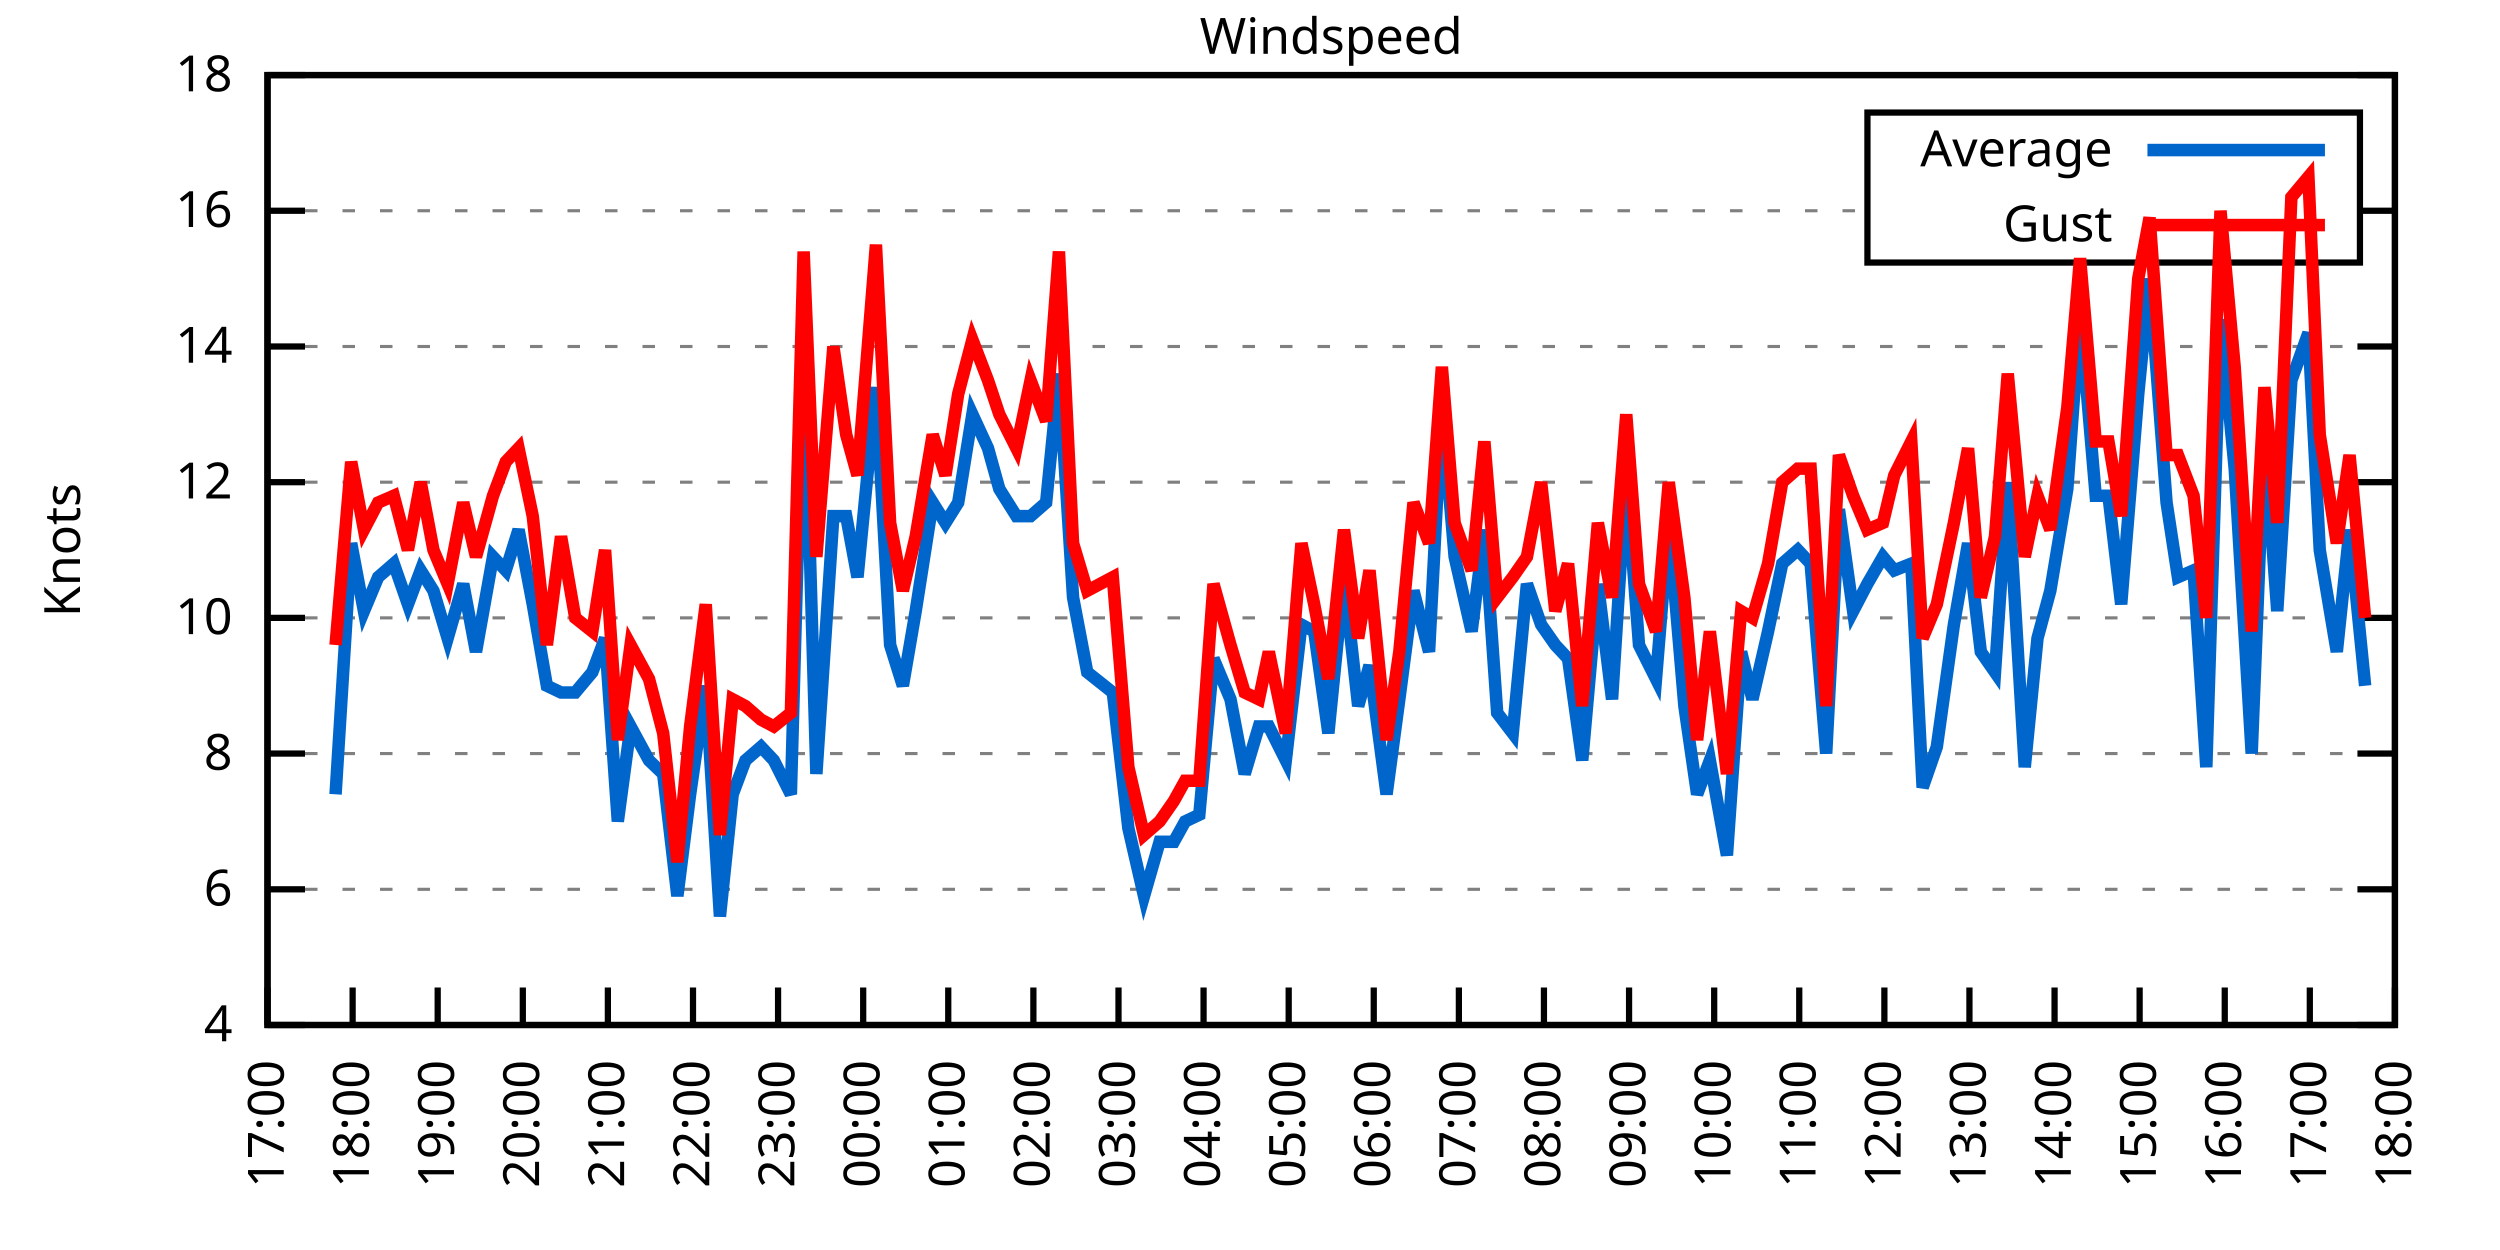
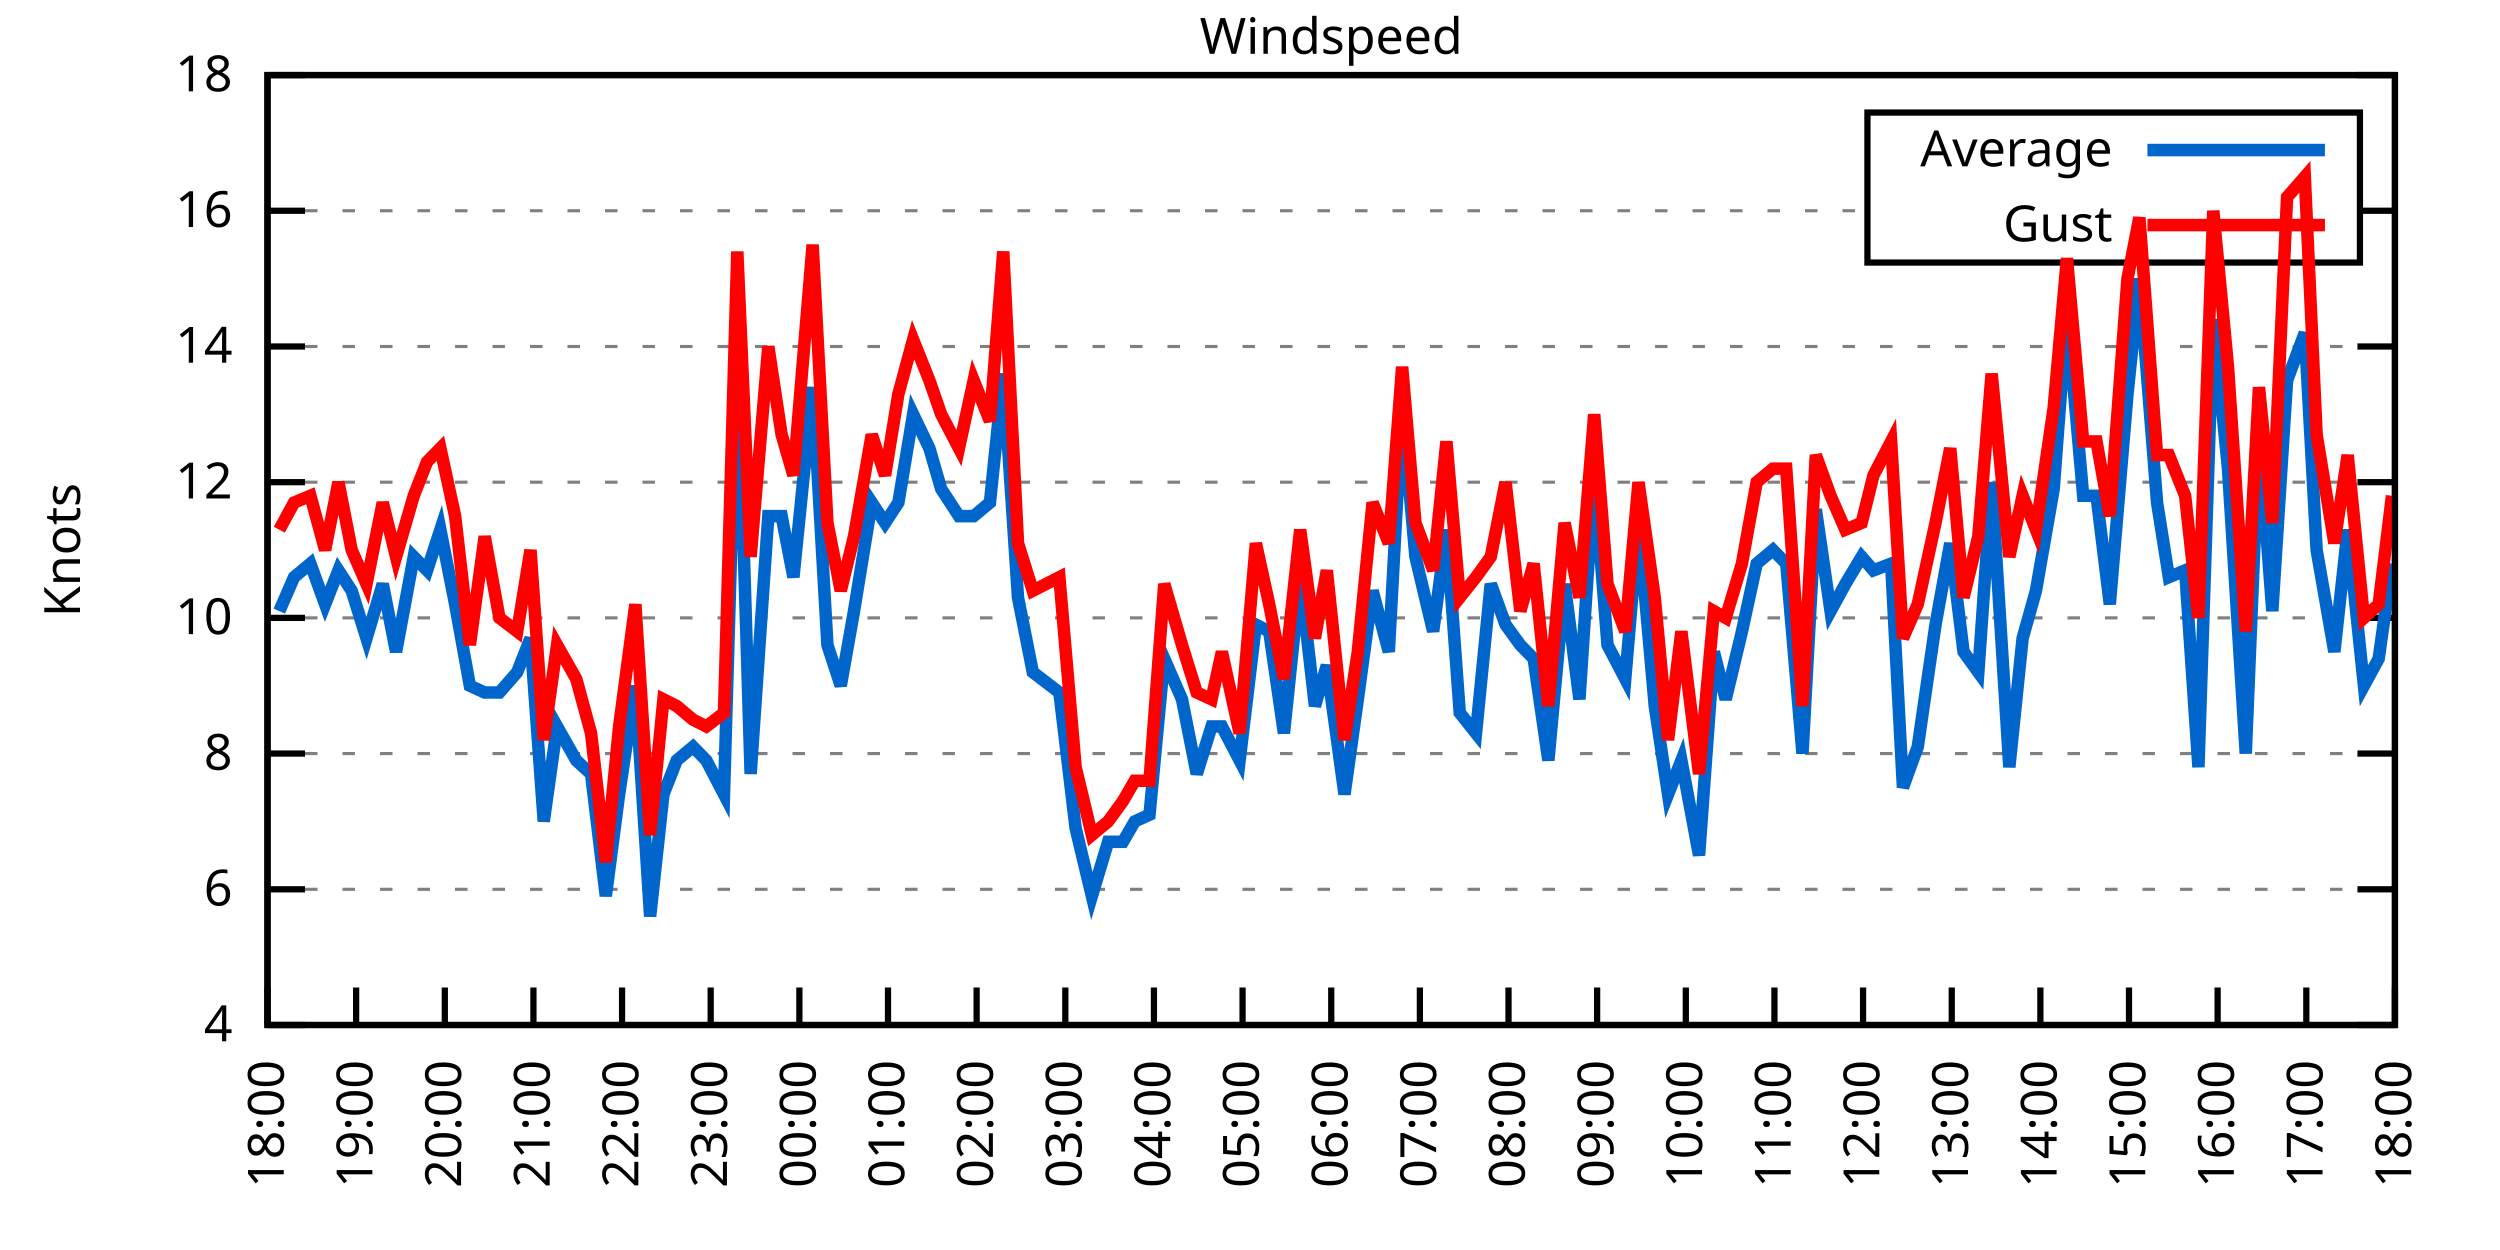
<svg xmlns="http://www.w3.org/2000/svg" xmlns:xlink="http://www.w3.org/1999/xlink" width="400" height="200" viewBox="0 0 400 200">
  <g id="gnuplot_canvas">
    <rect x="0" y="0" width="400" height="200" fill="none" />
    <defs>
      <circle id="gpDot" r="0.5" stroke-width="0.5" stroke="currentColor" />
      <path id="gpPt0" stroke-width="0.333" stroke="currentColor" d="M-1,0 h2 M0,-1 v2" />
      <path id="gpPt1" stroke-width="0.333" stroke="currentColor" d="M-1,-1 L1,1 M1,-1 L-1,1" />
      <path id="gpPt2" stroke-width="0.333" stroke="currentColor" d="M-1,0 L1,0 M0,-1 L0,1 M-1,-1 L1,1 M-1,1 L1,-1" />
      <rect id="gpPt3" stroke-width="0.333" stroke="currentColor" x="-1" y="-1" width="2" height="2" />
      <rect id="gpPt4" stroke-width="0.333" stroke="currentColor" fill="currentColor" x="-1" y="-1" width="2" height="2" />
      <circle id="gpPt5" stroke-width="0.333" stroke="currentColor" cx="0" cy="0" r="1" />
      <use xlink:href="#gpPt5" id="gpPt6" fill="currentColor" stroke="none" />
      <path id="gpPt7" stroke-width="0.333" stroke="currentColor" d="M0,-1.33 L-1.33,0.67 L1.33,0.67 z" />
      <use xlink:href="#gpPt7" id="gpPt8" fill="currentColor" stroke="none" />
      <use xlink:href="#gpPt7" id="gpPt9" stroke="currentColor" transform="rotate(180)" />
      <use xlink:href="#gpPt9" id="gpPt10" fill="currentColor" stroke="none" />
      <use xlink:href="#gpPt3" id="gpPt11" stroke="currentColor" transform="rotate(45)" />
      <use xlink:href="#gpPt11" id="gpPt12" fill="currentColor" stroke="none" />
      <path id="gpPt13" stroke-width="0.333" stroke="currentColor" d="M0,1.330 L1.265,0.411 L0.782,-1.067 L-0.782,-1.076 L-1.265,0.411 z" />
      <use xlink:href="#gpPt13" id="gpPt14" fill="currentColor" stroke="none" />
      <filter id="textbox" filterUnits="objectBoundingBox" x="0" y="0" height="1" width="1">
        <feFlood flood-color="white" flood-opacity="1" result="bgnd" />
        <feComposite in="SourceGraphic" in2="bgnd" operator="atop" />
      </filter>
      <filter id="greybox" filterUnits="objectBoundingBox" x="0" y="0" height="1" width="1">
        <feFlood flood-color="lightgrey" flood-opacity="1" result="grey" />
        <feComposite in="SourceGraphic" in2="grey" operator="atop" />
      </filter>
    </defs>
    <g fill="none" color="white" stroke="currentColor" stroke-width="1.00" stroke-linecap="butt" stroke-linejoin="miter">
</g>
    <g fill="none" color="black" stroke="currentColor" stroke-width="1.00" stroke-linecap="butt" stroke-linejoin="miter">
      <g stroke="none" shape-rendering="crispEdges">
        <polygon fill="rgb(255, 255, 255)" points="42.80,164.00 383.18,164.00 383.18,12.02 42.80,12.02 " />
      </g>
    </g>
    <g fill="none" color="black" stroke="currentColor" stroke-width="1.00" stroke-linecap="butt" stroke-linejoin="miter">
</g>
    <g fill="none" color="black" stroke="black" stroke-width="0.50" stroke-linecap="butt" stroke-linejoin="miter">
</g>
    <g fill="none" color="gray" stroke="currentColor" stroke-width="0.50" stroke-linecap="butt" stroke-linejoin="miter">
      <path stroke="gray" stroke-dasharray="2,4" class="gridline" d="M42.80,164.00 L383.19,164.00  " />
    </g>
    <g fill="none" color="gray" stroke="gray" stroke-width="1.00" stroke-linecap="butt" stroke-linejoin="miter">
</g>
    <g fill="none" color="black" stroke="currentColor" stroke-width="1.00" stroke-linecap="butt" stroke-linejoin="miter">
      <path stroke="black" d="M42.80,164.00 L48.80,164.00 M383.19,164.00 L377.19,164.00  " />
      <g transform="translate(37.20,166.60)" stroke="none" fill="black" font-family="Sans" font-size="8.00" text-anchor="end">
        <text>
          <tspan font-family="Sans"> 4</tspan>
        </text>
      </g>
    </g>
    <g fill="none" color="black" stroke="currentColor" stroke-width="1.00" stroke-linecap="butt" stroke-linejoin="miter">
</g>
    <g fill="none" color="black" stroke="black" stroke-width="0.50" stroke-linecap="butt" stroke-linejoin="miter">
</g>
    <g fill="none" color="gray" stroke="currentColor" stroke-width="0.50" stroke-linecap="butt" stroke-linejoin="miter">
      <path stroke="gray" stroke-dasharray="2,4" class="gridline" d="M42.80,142.29 L383.19,142.29  " />
    </g>
    <g fill="none" color="gray" stroke="gray" stroke-width="1.00" stroke-linecap="butt" stroke-linejoin="miter">
</g>
    <g fill="none" color="black" stroke="currentColor" stroke-width="1.00" stroke-linecap="butt" stroke-linejoin="miter">
      <path stroke="black" d="M42.80,142.29 L48.80,142.29 M383.19,142.29 L377.19,142.29  " />
      <g transform="translate(37.20,144.89)" stroke="none" fill="black" font-family="Sans" font-size="8.00" text-anchor="end">
        <text>
          <tspan font-family="Sans"> 6</tspan>
        </text>
      </g>
    </g>
    <g fill="none" color="black" stroke="currentColor" stroke-width="1.00" stroke-linecap="butt" stroke-linejoin="miter">
</g>
    <g fill="none" color="black" stroke="black" stroke-width="0.50" stroke-linecap="butt" stroke-linejoin="miter">
</g>
    <g fill="none" color="gray" stroke="currentColor" stroke-width="0.50" stroke-linecap="butt" stroke-linejoin="miter">
      <path stroke="gray" stroke-dasharray="2,4" class="gridline" d="M42.80,120.57 L383.19,120.57  " />
    </g>
    <g fill="none" color="gray" stroke="gray" stroke-width="1.00" stroke-linecap="butt" stroke-linejoin="miter">
</g>
    <g fill="none" color="black" stroke="currentColor" stroke-width="1.00" stroke-linecap="butt" stroke-linejoin="miter">
      <path stroke="black" d="M42.80,120.57 L48.80,120.57 M383.19,120.57 L377.19,120.57  " />
      <g transform="translate(37.20,123.17)" stroke="none" fill="black" font-family="Sans" font-size="8.00" text-anchor="end">
        <text>
          <tspan font-family="Sans"> 8</tspan>
        </text>
      </g>
    </g>
    <g fill="none" color="black" stroke="currentColor" stroke-width="1.00" stroke-linecap="butt" stroke-linejoin="miter">
</g>
    <g fill="none" color="black" stroke="black" stroke-width="0.50" stroke-linecap="butt" stroke-linejoin="miter">
</g>
    <g fill="none" color="gray" stroke="currentColor" stroke-width="0.50" stroke-linecap="butt" stroke-linejoin="miter">
      <path stroke="gray" stroke-dasharray="2,4" class="gridline" d="M42.80,98.86 L383.19,98.86  " />
    </g>
    <g fill="none" color="gray" stroke="gray" stroke-width="1.00" stroke-linecap="butt" stroke-linejoin="miter">
</g>
    <g fill="none" color="black" stroke="currentColor" stroke-width="1.00" stroke-linecap="butt" stroke-linejoin="miter">
      <path stroke="black" d="M42.80,98.86 L48.80,98.86 M383.19,98.86 L377.19,98.86  " />
      <g transform="translate(37.20,101.46)" stroke="none" fill="black" font-family="Sans" font-size="8.00" text-anchor="end">
        <text>
          <tspan font-family="Sans"> 10</tspan>
        </text>
      </g>
    </g>
    <g fill="none" color="black" stroke="currentColor" stroke-width="1.00" stroke-linecap="butt" stroke-linejoin="miter">
</g>
    <g fill="none" color="black" stroke="black" stroke-width="0.50" stroke-linecap="butt" stroke-linejoin="miter">
</g>
    <g fill="none" color="gray" stroke="currentColor" stroke-width="0.50" stroke-linecap="butt" stroke-linejoin="miter">
      <path stroke="gray" stroke-dasharray="2,4" class="gridline" d="M42.80,77.15 L383.19,77.15  " />
    </g>
    <g fill="none" color="gray" stroke="gray" stroke-width="1.00" stroke-linecap="butt" stroke-linejoin="miter">
</g>
    <g fill="none" color="black" stroke="currentColor" stroke-width="1.00" stroke-linecap="butt" stroke-linejoin="miter">
      <path stroke="black" d="M42.80,77.15 L48.80,77.15 M383.19,77.15 L377.19,77.15  " />
      <g transform="translate(37.20,79.75)" stroke="none" fill="black" font-family="Sans" font-size="8.00" text-anchor="end">
        <text>
          <tspan font-family="Sans"> 12</tspan>
        </text>
      </g>
    </g>
    <g fill="none" color="black" stroke="currentColor" stroke-width="1.00" stroke-linecap="butt" stroke-linejoin="miter">
</g>
    <g fill="none" color="black" stroke="black" stroke-width="0.50" stroke-linecap="butt" stroke-linejoin="miter">
</g>
    <g fill="none" color="gray" stroke="currentColor" stroke-width="0.50" stroke-linecap="butt" stroke-linejoin="miter">
      <path stroke="gray" stroke-dasharray="2,4" class="gridline" d="M42.80,55.44 L383.19,55.44  " />
    </g>
    <g fill="none" color="gray" stroke="gray" stroke-width="1.00" stroke-linecap="butt" stroke-linejoin="miter">
</g>
    <g fill="none" color="black" stroke="currentColor" stroke-width="1.00" stroke-linecap="butt" stroke-linejoin="miter">
      <path stroke="black" d="M42.80,55.44 L48.80,55.44 M383.19,55.44 L377.19,55.44  " />
      <g transform="translate(37.20,58.04)" stroke="none" fill="black" font-family="Sans" font-size="8.00" text-anchor="end">
        <text>
          <tspan font-family="Sans"> 14</tspan>
        </text>
      </g>
    </g>
    <g fill="none" color="black" stroke="currentColor" stroke-width="1.00" stroke-linecap="butt" stroke-linejoin="miter">
</g>
    <g fill="none" color="black" stroke="black" stroke-width="0.50" stroke-linecap="butt" stroke-linejoin="miter">
</g>
    <g fill="none" color="gray" stroke="currentColor" stroke-width="0.50" stroke-linecap="butt" stroke-linejoin="miter">
      <path stroke="gray" stroke-dasharray="2,4" class="gridline" d="M42.80,33.72 L298.79,33.72 M377.59,33.72 L383.19,33.72  " />
    </g>
    <g fill="none" color="gray" stroke="gray" stroke-width="1.00" stroke-linecap="butt" stroke-linejoin="miter">
</g>
    <g fill="none" color="black" stroke="currentColor" stroke-width="1.00" stroke-linecap="butt" stroke-linejoin="miter">
      <path stroke="black" d="M42.80,33.72 L48.80,33.72 M383.19,33.72 L377.19,33.72  " />
      <g transform="translate(37.20,36.32)" stroke="none" fill="black" font-family="Sans" font-size="8.00" text-anchor="end">
        <text>
          <tspan font-family="Sans"> 16</tspan>
        </text>
      </g>
    </g>
    <g fill="none" color="black" stroke="currentColor" stroke-width="1.00" stroke-linecap="butt" stroke-linejoin="miter">
</g>
    <g fill="none" color="black" stroke="black" stroke-width="0.50" stroke-linecap="butt" stroke-linejoin="miter">
</g>
    <g fill="none" color="gray" stroke="currentColor" stroke-width="0.50" stroke-linecap="butt" stroke-linejoin="miter">
      <path stroke="gray" stroke-dasharray="2,4" class="gridline" d="M42.80,12.01 L383.19,12.01  " />
    </g>
    <g fill="none" color="gray" stroke="gray" stroke-width="1.00" stroke-linecap="butt" stroke-linejoin="miter">
</g>
    <g fill="none" color="black" stroke="currentColor" stroke-width="1.00" stroke-linecap="butt" stroke-linejoin="miter">
      <path stroke="black" d="M42.80,12.01 L48.80,12.01 M383.19,12.01 L377.19,12.01  " />
      <g transform="translate(37.20,14.61)" stroke="none" fill="black" font-family="Sans" font-size="8.00" text-anchor="end">
        <text>
          <tspan font-family="Sans"> 18</tspan>
        </text>
      </g>
    </g>
    <g fill="none" color="black" stroke="currentColor" stroke-width="1.00" stroke-linecap="butt" stroke-linejoin="miter">
      <path stroke="black" d="M42.80,164.00 L42.80,158.00  " />
      <g transform="translate(45.40,169.60) rotate(270.00)" stroke="none" fill="black" font-family="Sans" font-size="8.00" text-anchor="end">
        <text>
-           <tspan font-family="Sans">17:00</tspan>
-         </text>
-       </g>
-     </g>
-     <g fill="none" color="black" stroke="currentColor" stroke-width="1.00" stroke-linecap="butt" stroke-linejoin="miter">
-       <path stroke="black" d="M56.42,164.00 L56.42,158.00  " />
-       <g transform="translate(59.02,169.60) rotate(270.00)" stroke="none" fill="black" font-family="Sans" font-size="8.00" text-anchor="end">
-         <text>
          <tspan font-family="Sans">18:00</tspan>
        </text>
      </g>
    </g>
    <g fill="none" color="black" stroke="currentColor" stroke-width="1.00" stroke-linecap="butt" stroke-linejoin="miter">
-       <path stroke="black" d="M70.03,164.00 L70.03,158.00  " />
-       <g transform="translate(72.63,169.60) rotate(270.00)" stroke="none" fill="black" font-family="Sans" font-size="8.00" text-anchor="end">
+       <path stroke="black" d="M56.98,164.00 L56.98,158.00  " />
+       <g transform="translate(59.58,169.60) rotate(270.00)" stroke="none" fill="black" font-family="Sans" font-size="8.00" text-anchor="end">
        <text>
          <tspan font-family="Sans">19:00</tspan>
        </text>
      </g>
    </g>
    <g fill="none" color="black" stroke="currentColor" stroke-width="1.00" stroke-linecap="butt" stroke-linejoin="miter">
-       <path stroke="black" d="M83.65,164.00 L83.65,158.00  " />
-       <g transform="translate(86.25,169.60) rotate(270.00)" stroke="none" fill="black" font-family="Sans" font-size="8.00" text-anchor="end">
+       <path stroke="black" d="M71.17,164.00 L71.17,158.00  " />
+       <g transform="translate(73.77,169.60) rotate(270.00)" stroke="none" fill="black" font-family="Sans" font-size="8.00" text-anchor="end">
        <text>
          <tspan font-family="Sans">20:00</tspan>
        </text>
      </g>
    </g>
    <g fill="none" color="black" stroke="currentColor" stroke-width="1.00" stroke-linecap="butt" stroke-linejoin="miter">
-       <path stroke="black" d="M97.26,164.00 L97.26,158.00  " />
-       <g transform="translate(99.86,169.60) rotate(270.00)" stroke="none" fill="black" font-family="Sans" font-size="8.00" text-anchor="end">
+       <path stroke="black" d="M85.35,164.00 L85.35,158.00  " />
+       <g transform="translate(87.95,169.60) rotate(270.00)" stroke="none" fill="black" font-family="Sans" font-size="8.00" text-anchor="end">
        <text>
          <tspan font-family="Sans">21:00</tspan>
        </text>
      </g>
    </g>
    <g fill="none" color="black" stroke="currentColor" stroke-width="1.00" stroke-linecap="butt" stroke-linejoin="miter">
-       <path stroke="black" d="M110.88,164.00 L110.88,158.00  " />
-       <g transform="translate(113.48,169.60) rotate(270.00)" stroke="none" fill="black" font-family="Sans" font-size="8.00" text-anchor="end">
+       <path stroke="black" d="M99.53,164.00 L99.53,158.00  " />
+       <g transform="translate(102.13,169.60) rotate(270.00)" stroke="none" fill="black" font-family="Sans" font-size="8.00" text-anchor="end">
        <text>
          <tspan font-family="Sans">22:00</tspan>
        </text>
      </g>
    </g>
    <g fill="none" color="black" stroke="currentColor" stroke-width="1.00" stroke-linecap="butt" stroke-linejoin="miter">
-       <path stroke="black" d="M124.49,164.00 L124.49,158.00  " />
-       <g transform="translate(127.09,169.60) rotate(270.00)" stroke="none" fill="black" font-family="Sans" font-size="8.00" text-anchor="end">
+       <path stroke="black" d="M113.71,164.00 L113.71,158.00  " />
+       <g transform="translate(116.31,169.60) rotate(270.00)" stroke="none" fill="black" font-family="Sans" font-size="8.00" text-anchor="end">
        <text>
          <tspan font-family="Sans">23:00</tspan>
        </text>
      </g>
    </g>
    <g fill="none" color="black" stroke="currentColor" stroke-width="1.00" stroke-linecap="butt" stroke-linejoin="miter">
-       <path stroke="black" d="M138.11,164.00 L138.11,158.00  " />
-       <g transform="translate(140.71,169.60) rotate(270.00)" stroke="none" fill="black" font-family="Sans" font-size="8.00" text-anchor="end">
+       <path stroke="black" d="M127.90,164.00 L127.90,158.00  " />
+       <g transform="translate(130.50,169.60) rotate(270.00)" stroke="none" fill="black" font-family="Sans" font-size="8.00" text-anchor="end">
        <text>
          <tspan font-family="Sans">00:00</tspan>
        </text>
      </g>
    </g>
    <g fill="none" color="black" stroke="currentColor" stroke-width="1.00" stroke-linecap="butt" stroke-linejoin="miter">
-       <path stroke="black" d="M151.72,164.00 L151.72,158.00  " />
-       <g transform="translate(154.32,169.60) rotate(270.00)" stroke="none" fill="black" font-family="Sans" font-size="8.00" text-anchor="end">
+       <path stroke="black" d="M142.08,164.00 L142.08,158.00  " />
+       <g transform="translate(144.68,169.60) rotate(270.00)" stroke="none" fill="black" font-family="Sans" font-size="8.00" text-anchor="end">
        <text>
          <tspan font-family="Sans">01:00</tspan>
        </text>
      </g>
    </g>
    <g fill="none" color="black" stroke="currentColor" stroke-width="1.00" stroke-linecap="butt" stroke-linejoin="miter">
-       <path stroke="black" d="M165.34,164.00 L165.34,158.00  " />
-       <g transform="translate(167.94,169.60) rotate(270.00)" stroke="none" fill="black" font-family="Sans" font-size="8.00" text-anchor="end">
+       <path stroke="black" d="M156.26,164.00 L156.26,158.00  " />
+       <g transform="translate(158.86,169.60) rotate(270.00)" stroke="none" fill="black" font-family="Sans" font-size="8.00" text-anchor="end">
        <text>
          <tspan font-family="Sans">02:00</tspan>
        </text>
      </g>
    </g>
    <g fill="none" color="black" stroke="currentColor" stroke-width="1.00" stroke-linecap="butt" stroke-linejoin="miter">
-       <path stroke="black" d="M178.96,164.00 L178.96,158.00  " />
-       <g transform="translate(181.56,169.60) rotate(270.00)" stroke="none" fill="black" font-family="Sans" font-size="8.00" text-anchor="end">
+       <path stroke="black" d="M170.45,164.00 L170.45,158.00  " />
+       <g transform="translate(173.05,169.60) rotate(270.00)" stroke="none" fill="black" font-family="Sans" font-size="8.00" text-anchor="end">
        <text>
          <tspan font-family="Sans">03:00</tspan>
        </text>
      </g>
    </g>
    <g fill="none" color="black" stroke="currentColor" stroke-width="1.00" stroke-linecap="butt" stroke-linejoin="miter">
-       <path stroke="black" d="M192.57,164.00 L192.57,158.00  " />
-       <g transform="translate(195.17,169.60) rotate(270.00)" stroke="none" fill="black" font-family="Sans" font-size="8.00" text-anchor="end">
+       <path stroke="black" d="M184.63,164.00 L184.63,158.00  " />
+       <g transform="translate(187.23,169.60) rotate(270.00)" stroke="none" fill="black" font-family="Sans" font-size="8.00" text-anchor="end">
        <text>
          <tspan font-family="Sans">04:00</tspan>
        </text>
      </g>
    </g>
    <g fill="none" color="black" stroke="currentColor" stroke-width="1.00" stroke-linecap="butt" stroke-linejoin="miter">
-       <path stroke="black" d="M206.19,164.00 L206.19,158.00  " />
-       <g transform="translate(208.79,169.60) rotate(270.00)" stroke="none" fill="black" font-family="Sans" font-size="8.00" text-anchor="end">
+       <path stroke="black" d="M198.81,164.00 L198.81,158.00  " />
+       <g transform="translate(201.41,169.60) rotate(270.00)" stroke="none" fill="black" font-family="Sans" font-size="8.00" text-anchor="end">
        <text>
          <tspan font-family="Sans">05:00</tspan>
        </text>
      </g>
    </g>
    <g fill="none" color="black" stroke="currentColor" stroke-width="1.00" stroke-linecap="butt" stroke-linejoin="miter">
-       <path stroke="black" d="M219.80,164.00 L219.80,158.00  " />
-       <g transform="translate(222.40,169.60) rotate(270.00)" stroke="none" fill="black" font-family="Sans" font-size="8.00" text-anchor="end">
+       <path stroke="black" d="M213.00,164.00 L213.00,158.00  " />
+       <g transform="translate(215.60,169.60) rotate(270.00)" stroke="none" fill="black" font-family="Sans" font-size="8.00" text-anchor="end">
        <text>
          <tspan font-family="Sans">06:00</tspan>
        </text>
      </g>
    </g>
    <g fill="none" color="black" stroke="currentColor" stroke-width="1.00" stroke-linecap="butt" stroke-linejoin="miter">
-       <path stroke="black" d="M233.42,164.00 L233.42,158.00  " />
-       <g transform="translate(236.02,169.60) rotate(270.00)" stroke="none" fill="black" font-family="Sans" font-size="8.00" text-anchor="end">
+       <path stroke="black" d="M227.18,164.00 L227.18,158.00  " />
+       <g transform="translate(229.78,169.60) rotate(270.00)" stroke="none" fill="black" font-family="Sans" font-size="8.00" text-anchor="end">
        <text>
          <tspan font-family="Sans">07:00</tspan>
        </text>
      </g>
    </g>
    <g fill="none" color="black" stroke="currentColor" stroke-width="1.00" stroke-linecap="butt" stroke-linejoin="miter">
-       <path stroke="black" d="M247.03,164.00 L247.03,158.00  " />
-       <g transform="translate(249.63,169.60) rotate(270.00)" stroke="none" fill="black" font-family="Sans" font-size="8.00" text-anchor="end">
+       <path stroke="black" d="M241.36,164.00 L241.36,158.00  " />
+       <g transform="translate(243.96,169.60) rotate(270.00)" stroke="none" fill="black" font-family="Sans" font-size="8.00" text-anchor="end">
        <text>
          <tspan font-family="Sans">08:00</tspan>
        </text>
      </g>
    </g>
    <g fill="none" color="black" stroke="currentColor" stroke-width="1.00" stroke-linecap="butt" stroke-linejoin="miter">
-       <path stroke="black" d="M260.65,164.00 L260.65,158.00  " />
-       <g transform="translate(263.25,169.60) rotate(270.00)" stroke="none" fill="black" font-family="Sans" font-size="8.00" text-anchor="end">
+       <path stroke="black" d="M255.54,164.00 L255.54,158.00  " />
+       <g transform="translate(258.14,169.60) rotate(270.00)" stroke="none" fill="black" font-family="Sans" font-size="8.00" text-anchor="end">
        <text>
          <tspan font-family="Sans">09:00</tspan>
        </text>
      </g>
    </g>
    <g fill="none" color="black" stroke="currentColor" stroke-width="1.00" stroke-linecap="butt" stroke-linejoin="miter">
-       <path stroke="black" d="M274.27,164.00 L274.27,158.00  " />
-       <g transform="translate(276.87,169.60) rotate(270.00)" stroke="none" fill="black" font-family="Sans" font-size="8.00" text-anchor="end">
+       <path stroke="black" d="M269.73,164.00 L269.73,158.00  " />
+       <g transform="translate(272.33,169.60) rotate(270.00)" stroke="none" fill="black" font-family="Sans" font-size="8.00" text-anchor="end">
        <text>
          <tspan font-family="Sans">10:00</tspan>
        </text>
      </g>
    </g>
    <g fill="none" color="black" stroke="currentColor" stroke-width="1.00" stroke-linecap="butt" stroke-linejoin="miter">
-       <path stroke="black" d="M287.88,164.00 L287.88,158.00  " />
-       <g transform="translate(290.48,169.60) rotate(270.00)" stroke="none" fill="black" font-family="Sans" font-size="8.00" text-anchor="end">
+       <path stroke="black" d="M283.91,164.00 L283.91,158.00  " />
+       <g transform="translate(286.51,169.60) rotate(270.00)" stroke="none" fill="black" font-family="Sans" font-size="8.00" text-anchor="end">
        <text>
          <tspan font-family="Sans">11:00</tspan>
        </text>
      </g>
    </g>
    <g fill="none" color="black" stroke="currentColor" stroke-width="1.00" stroke-linecap="butt" stroke-linejoin="miter">
-       <path stroke="black" d="M301.50,164.00 L301.50,158.00  " />
-       <g transform="translate(304.10,169.60) rotate(270.00)" stroke="none" fill="black" font-family="Sans" font-size="8.00" text-anchor="end">
+       <path stroke="black" d="M298.09,164.00 L298.09,158.00  " />
+       <g transform="translate(300.69,169.60) rotate(270.00)" stroke="none" fill="black" font-family="Sans" font-size="8.00" text-anchor="end">
        <text>
          <tspan font-family="Sans">12:00</tspan>
        </text>
      </g>
    </g>
    <g fill="none" color="black" stroke="currentColor" stroke-width="1.00" stroke-linecap="butt" stroke-linejoin="miter">
-       <path stroke="black" d="M315.11,164.00 L315.11,158.00  " />
-       <g transform="translate(317.71,169.60) rotate(270.00)" stroke="none" fill="black" font-family="Sans" font-size="8.00" text-anchor="end">
+       <path stroke="black" d="M312.28,164.00 L312.28,158.00  " />
+       <g transform="translate(314.88,169.60) rotate(270.00)" stroke="none" fill="black" font-family="Sans" font-size="8.00" text-anchor="end">
        <text>
          <tspan font-family="Sans">13:00</tspan>
        </text>
      </g>
    </g>
    <g fill="none" color="black" stroke="currentColor" stroke-width="1.00" stroke-linecap="butt" stroke-linejoin="miter">
-       <path stroke="black" d="M328.73,164.00 L328.73,158.00  " />
-       <g transform="translate(331.33,169.60) rotate(270.00)" stroke="none" fill="black" font-family="Sans" font-size="8.00" text-anchor="end">
+       <path stroke="black" d="M326.46,164.00 L326.46,158.00  " />
+       <g transform="translate(329.06,169.60) rotate(270.00)" stroke="none" fill="black" font-family="Sans" font-size="8.00" text-anchor="end">
        <text>
          <tspan font-family="Sans">14:00</tspan>
        </text>
      </g>
    </g>
    <g fill="none" color="black" stroke="currentColor" stroke-width="1.00" stroke-linecap="butt" stroke-linejoin="miter">
-       <path stroke="black" d="M342.34,164.00 L342.34,158.00  " />
-       <g transform="translate(344.94,169.60) rotate(270.00)" stroke="none" fill="black" font-family="Sans" font-size="8.00" text-anchor="end">
+       <path stroke="black" d="M340.64,164.00 L340.64,158.00  " />
+       <g transform="translate(343.24,169.60) rotate(270.00)" stroke="none" fill="black" font-family="Sans" font-size="8.00" text-anchor="end">
        <text>
          <tspan font-family="Sans">15:00</tspan>
        </text>
      </g>
    </g>
    <g fill="none" color="black" stroke="currentColor" stroke-width="1.00" stroke-linecap="butt" stroke-linejoin="miter">
-       <path stroke="black" d="M355.96,164.00 L355.96,158.00  " />
-       <g transform="translate(358.56,169.60) rotate(270.00)" stroke="none" fill="black" font-family="Sans" font-size="8.00" text-anchor="end">
+       <path stroke="black" d="M354.82,164.00 L354.82,158.00  " />
+       <g transform="translate(357.42,169.60) rotate(270.00)" stroke="none" fill="black" font-family="Sans" font-size="8.00" text-anchor="end">
        <text>
          <tspan font-family="Sans">16:00</tspan>
        </text>
      </g>
    </g>
    <g fill="none" color="black" stroke="currentColor" stroke-width="1.00" stroke-linecap="butt" stroke-linejoin="miter">
-       <path stroke="black" d="M369.57,164.00 L369.57,158.00  " />
-       <g transform="translate(372.17,169.60) rotate(270.00)" stroke="none" fill="black" font-family="Sans" font-size="8.00" text-anchor="end">
+       <path stroke="black" d="M369.01,164.00 L369.01,158.00  " />
+       <g transform="translate(371.61,169.60) rotate(270.00)" stroke="none" fill="black" font-family="Sans" font-size="8.00" text-anchor="end">
        <text>
          <tspan font-family="Sans">17:00</tspan>
        </text>
      </g>
    </g>
    <g fill="none" color="black" stroke="currentColor" stroke-width="1.00" stroke-linecap="butt" stroke-linejoin="miter">
      <path stroke="black" d="M383.19,164.00 L383.19,158.00  " />
      <g transform="translate(385.79,169.60) rotate(270.00)" stroke="none" fill="black" font-family="Sans" font-size="8.00" text-anchor="end">
        <text>
          <tspan font-family="Sans">18:00</tspan>
        </text>
      </g>
    </g>
    <g fill="none" color="black" stroke="currentColor" stroke-width="1.00" stroke-linecap="butt" stroke-linejoin="miter">
</g>
    <g fill="none" color="black" stroke="currentColor" stroke-width="1.00" stroke-linecap="butt" stroke-linejoin="miter">
      <path stroke="black" d="M42.80,12.01 L42.80,164.00 L383.19,164.00 L383.19,12.01 L42.80,12.01 Z  " />
    </g>
    <g fill="none" color="black" stroke="currentColor" stroke-width="1.00" stroke-linecap="butt" stroke-linejoin="miter">
</g>
    <g fill="none" color="black" stroke="currentColor" stroke-width="1.00" stroke-linecap="butt" stroke-linejoin="miter">
      <path stroke="black" d="M298.79,42.01 L298.79,18.01 L377.59,18.01 L377.59,42.01 L298.79,42.01 Z  " />
    </g>
    <g id="Windspeed_plot_1">
      <g fill="none" color="white" stroke="black" stroke-width="2.00" stroke-linecap="butt" stroke-linejoin="miter">
</g>
      <g fill="none" color="black" stroke="currentColor" stroke-width="2.00" stroke-linecap="butt" stroke-linejoin="miter">
        <g transform="translate(337.99,26.61)" stroke="none" fill="black" font-family="Sans" font-size="8.00" text-anchor="end">
          <text>
            <tspan font-family="Sans">Average</tspan>
          </text>
        </g>
      </g>
      <g fill="none" color="black" stroke="currentColor" stroke-width="2.00" stroke-linecap="butt" stroke-linejoin="miter">
-         <path stroke="rgb(  0, 102, 204)" d="M343.59,24.01 L371.99,24.01 M53.69,127.09 L56.19,86.92 L58.23,97.78 L60.50,92.35 L63.00,90.18 L65.27,96.69   L67.31,91.26 L69.35,94.52 L71.62,102.12 L74.12,93.43 L76.16,104.29 L78.88,89.09 L80.92,91.26 L82.97,84.75   L85.24,96.69 L87.50,109.72 L89.77,110.80 L92.04,110.80 L94.77,107.55 L96.81,102.12 L98.85,131.43 L100.89,116.23   L103.84,121.66 L106.11,123.83 L108.38,143.37 L110.42,127.09 L112.92,109.72 L115.19,146.63 L117.23,127.09 L119.27,121.66   L121.77,119.49 L123.81,121.66 L126.54,127.09 L128.58,54.35 L130.62,123.83 L133.34,82.58 L135.39,82.58 L137.20,92.35   L140.15,61.95 L142.42,103.20 L144.46,109.72 L146.51,97.78 L149.23,80.41 L151.27,83.66 L153.31,80.41 L155.58,66.29   L158.08,71.72 L159.89,78.23 L162.62,82.58 L164.89,82.58 L167.38,80.41 L169.43,59.78 L171.69,95.60 L173.96,107.55   L178.05,110.80 L180.54,132.52 L183.04,143.37 L185.54,134.69 L187.81,134.69 L189.62,131.43 L191.89,130.35 L194.16,105.38   L196.88,111.89 L199.15,123.83 L201.42,116.23 L203.01,116.23 L205.73,121.66 L208.23,99.95 L210.27,101.03 L212.54,117.32   L215.04,92.35 L217.31,112.97 L219.12,106.46 L221.85,127.09 L223.89,111.89 L226.16,94.52 L228.65,104.29 L230.70,65.21   L232.74,89.09 L235.46,101.03 L237.50,84.75 L239.55,114.06 L242.04,117.32 L244.31,93.43 L246.58,99.95 L248.85,103.20   L250.89,105.38 L253.16,121.66 L255.66,93.43 L257.93,111.89 L260.20,76.06 L262.24,103.20 L264.96,108.63 L267.00,83.66   L269.50,112.97 L271.54,127.09 L273.58,121.66 L276.31,136.86 L278.58,104.29 L280.39,111.89 L282.89,101.03 L285.16,90.18   L287.65,88.00 L289.70,90.18 L292.19,120.57 L294.23,81.49 L296.50,97.78 L298.77,93.43 L301.27,89.09 L303.08,91.26   L305.81,90.18 L307.62,126.00 L309.89,119.49 L312.62,99.95 L314.89,86.92 L316.93,104.29 L319.20,107.55 L321.24,77.15   L323.96,122.75 L326.00,102.12 L328.05,94.52 L330.77,78.23 L332.81,50.01 L335.31,79.32 L337.35,79.32 L339.39,96.69   L342.12,63.04 L343.93,44.58 L346.65,80.41 L348.47,92.35 L350.97,91.26 L353.01,122.75 L355.28,51.09 L357.55,74.98   L360.27,120.57 L362.31,69.55 L364.36,97.78 L366.62,60.86 L369.35,53.26 L371.16,88.00 L373.89,104.29 L375.93,84.75   L378.42,109.72  " />
+         <path stroke="rgb(  0, 102, 204)" d="M343.59,24.01 L371.99,24.01 M44.69,97.78 L47.05,92.35 L49.66,90.18 L52.02,96.69 L54.15,91.26 L56.27,94.52   L58.64,102.12 L61.24,93.43 L63.37,104.29 L66.20,89.09 L68.33,91.26 L70.46,84.75 L72.82,96.69 L75.18,109.72   L77.55,110.80 L79.91,110.80 L82.75,107.55 L84.88,102.12 L87.00,131.43 L89.13,116.23 L92.20,121.66 L94.57,123.83   L96.93,143.37 L99.06,127.09 L101.66,109.72 L104.02,146.63 L106.15,127.09 L108.28,121.66 L110.88,119.49 L113.01,121.66   L115.84,127.09 L117.97,54.35 L120.10,123.83 L122.93,82.58 L125.06,82.58 L126.95,92.35 L130.02,61.95 L132.39,103.20   L134.52,109.72 L136.64,97.78 L139.48,80.41 L141.61,83.66 L143.74,80.41 L146.10,66.29 L148.70,71.72 L150.59,78.23   L153.43,82.58 L155.79,82.58 L158.39,80.41 L160.52,59.78 L162.88,95.60 L165.25,107.55 L169.50,110.80 L172.10,132.52   L174.70,143.37 L177.30,134.69 L179.67,134.69 L181.56,131.43 L183.92,130.35 L186.28,105.38 L189.12,111.89 L191.48,123.83   L193.85,116.23 L195.50,116.23 L198.34,121.66 L200.94,99.95 L203.07,101.03 L205.43,117.32 L208.03,92.35 L210.39,112.97   L212.29,106.46 L215.12,127.09 L217.25,111.89 L219.61,94.52 L222.21,104.29 L224.34,65.21 L226.47,89.09 L229.31,101.03   L231.43,84.75 L233.56,114.06 L236.16,117.32 L238.52,93.43 L240.89,99.95 L243.25,103.20 L245.38,105.38 L247.74,121.66   L250.34,93.43 L252.71,111.89 L255.07,76.06 L257.20,103.20 L260.04,108.63 L262.16,83.66 L264.76,112.97 L266.89,127.09   L269.02,121.66 L271.85,136.86 L274.22,104.29 L276.11,111.89 L278.71,101.03 L281.07,90.18 L283.67,88.00 L285.80,90.18   L288.40,120.57 L290.53,81.49 L292.89,97.78 L295.26,93.43 L297.86,89.09 L299.75,91.26 L302.58,90.18 L304.47,126.00   L306.84,119.49 L309.68,99.95 L312.04,86.92 L314.17,104.29 L316.53,107.55 L318.66,77.15 L321.49,122.75 L323.62,102.12   L325.75,94.52 L328.59,78.23 L330.71,50.01 L333.31,79.32 L335.44,79.32 L337.57,96.69 L340.40,63.04 L342.30,44.58   L345.13,80.41 L347.02,92.35 L349.62,91.26 L351.75,122.75 L354.12,51.09 L356.48,74.98 L359.32,120.57 L361.44,69.55   L363.57,97.78 L365.93,60.86 L368.77,53.26 L370.66,88.00 L373.50,104.29 L375.63,84.75 L378.23,109.72 L380.59,105.38   L382.72,90.18  " />
      </g>
    </g>
    <g id="Windspeed_plot_2">
      <g fill="none" color="black" stroke="currentColor" stroke-width="2.00" stroke-linecap="butt" stroke-linejoin="miter">
        <g transform="translate(337.99,38.61)" stroke="none" fill="black" font-family="Sans" font-size="8.00" text-anchor="end">
          <text>
            <tspan font-family="Sans">Gust</tspan>
          </text>
        </g>
      </g>
      <g fill="none" color="black" stroke="currentColor" stroke-width="2.00" stroke-linecap="butt" stroke-linejoin="miter">
-         <path stroke="rgb(255,   0,   0)" d="M343.59,36.01 L371.99,36.01 M53.69,103.20 L56.19,73.89 L58.23,84.75 L60.50,80.41 L63.00,79.32 L65.27,88.00   L67.31,77.15 L69.35,88.00 L71.62,93.43 L74.12,80.41 L76.16,89.09 L78.88,79.32 L80.92,73.89 L82.97,71.72   L85.24,82.58 L87.50,103.20 L89.77,85.83 L92.04,98.86 L94.77,101.03 L96.81,88.00 L98.85,118.40 L100.89,103.20   L103.84,108.63 L106.11,117.32 L108.38,137.94 L110.42,116.23 L112.92,96.69 L115.19,133.60 L117.23,111.89 L119.27,112.97   L121.77,115.15 L123.81,116.23 L126.54,114.06 L128.58,40.24 L130.62,89.09 L133.34,55.44 L135.39,69.55 L137.20,76.06   L140.15,39.15 L142.42,83.66 L144.46,94.52 L146.51,85.83 L149.23,69.55 L151.27,76.06 L153.31,63.04 L155.58,54.35   L158.08,60.86 L159.89,66.29 L162.62,71.72 L164.89,60.86 L167.38,67.38 L169.43,40.24 L171.69,86.92 L173.96,94.52   L178.05,92.35 L180.54,122.75 L183.04,133.60 L185.54,131.43 L187.81,128.17 L189.62,124.92 L191.89,124.92 L194.16,93.43   L196.88,103.20 L199.15,110.80 L201.42,111.89 L203.01,104.29 L205.73,117.32 L208.23,86.92 L210.27,96.69 L212.54,108.63   L215.04,84.75 L217.31,102.12 L219.12,91.26 L221.85,118.40 L223.89,104.29 L226.16,80.41 L228.65,86.92 L230.70,58.69   L232.74,83.66 L235.46,91.26 L237.50,70.63 L239.55,95.60 L242.04,92.35 L244.31,89.09 L246.58,77.15 L248.85,97.78   L250.89,90.18 L253.16,112.97 L255.66,83.66 L257.93,95.60 L260.20,66.29 L262.24,93.43 L264.96,101.03 L267.00,77.15   L269.50,95.60 L271.54,118.40 L273.58,101.03 L276.31,123.83 L278.58,97.78 L280.39,98.86 L282.89,90.18 L285.16,77.15   L287.65,74.98 L289.70,74.98 L292.19,112.97 L294.23,72.81 L296.50,79.32 L298.77,84.75 L301.27,83.66 L303.08,76.06   L305.81,70.63 L307.62,102.12 L309.89,96.69 L312.62,83.66 L314.89,71.72 L316.93,95.60 L319.20,85.83 L321.24,59.78   L323.96,89.09 L326.00,79.32 L328.05,84.75 L330.77,65.21 L332.81,41.32 L335.31,70.63 L337.35,70.63 L339.39,82.58   L342.12,44.58 L343.93,34.81 L346.65,72.81 L348.47,72.81 L350.97,79.32 L353.01,98.86 L355.28,33.72 L357.55,58.69   L360.27,101.03 L362.31,61.95 L364.36,83.66 L366.62,31.55 L369.35,28.29 L371.16,69.55 L373.89,86.92 L375.93,72.81   L378.42,98.86  " />
+         <path stroke="rgb(255,   0,   0)" d="M343.59,36.01 L371.99,36.01 M44.69,84.75 L47.05,80.41 L49.66,79.32 L52.02,88.00 L54.15,77.15 L56.27,88.00   L58.64,93.43 L61.24,80.41 L63.37,89.09 L66.20,79.32 L68.33,73.89 L70.46,71.72 L72.82,82.58 L75.18,103.20   L77.55,85.83 L79.91,98.86 L82.75,101.03 L84.88,88.00 L87.00,118.40 L89.13,103.20 L92.20,108.63 L94.57,117.32   L96.93,137.94 L99.06,116.23 L101.66,96.69 L104.02,133.60 L106.15,111.89 L108.28,112.97 L110.88,115.15 L113.01,116.23   L115.84,114.06 L117.97,40.24 L120.10,89.09 L122.93,55.44 L125.06,69.55 L126.95,76.06 L130.02,39.15 L132.39,83.66   L134.52,94.52 L136.64,85.83 L139.48,69.55 L141.61,76.06 L143.74,63.04 L146.10,54.35 L148.70,60.86 L150.59,66.29   L153.43,71.72 L155.79,60.86 L158.39,67.38 L160.52,40.24 L162.88,86.92 L165.25,94.52 L169.50,92.35 L172.10,122.75   L174.70,133.60 L177.30,131.43 L179.67,128.17 L181.56,124.92 L183.92,124.92 L186.28,93.43 L189.12,103.20 L191.48,110.80   L193.85,111.89 L195.50,104.29 L198.34,117.32 L200.94,86.92 L203.07,96.69 L205.43,108.63 L208.03,84.75 L210.39,102.12   L212.29,91.26 L215.12,118.40 L217.25,104.29 L219.61,80.41 L222.21,86.92 L224.34,58.69 L226.47,83.66 L229.31,91.26   L231.43,70.63 L233.56,95.60 L236.16,92.35 L238.52,89.09 L240.89,77.15 L243.25,97.78 L245.38,90.18 L247.74,112.97   L250.34,83.66 L252.71,95.60 L255.07,66.29 L257.20,93.43 L260.04,101.03 L262.16,77.15 L264.76,95.60 L266.89,118.40   L269.02,101.03 L271.85,123.83 L274.22,97.78 L276.11,98.86 L278.71,90.18 L281.07,77.15 L283.67,74.98 L285.80,74.98   L288.40,112.97 L290.53,72.81 L292.89,79.32 L295.26,84.75 L297.86,83.66 L299.75,76.06 L302.58,70.63 L304.47,102.12   L306.84,96.69 L309.68,83.66 L312.04,71.72 L314.17,95.60 L316.53,85.83 L318.66,59.78 L321.49,89.09 L323.62,79.32   L325.75,84.75 L328.59,65.21 L330.71,41.32 L333.31,70.63 L335.44,70.63 L337.57,82.58 L340.40,44.58 L342.30,34.81   L345.13,72.81 L347.02,72.81 L349.62,79.32 L351.75,98.86 L354.12,33.72 L356.48,58.69 L359.32,101.03 L361.44,61.95   L363.57,83.66 L365.93,31.55 L368.77,28.29 L370.66,69.55 L373.50,86.92 L375.63,72.81 L378.23,98.86 L380.59,96.69   L382.72,79.32  " />
      </g>
    </g>
    <g fill="none" color="black" stroke="currentColor" stroke-width="2.00" stroke-linecap="butt" stroke-linejoin="miter">
</g>
    <g fill="none" color="black" stroke="black" stroke-width="1.00" stroke-linecap="butt" stroke-linejoin="miter">
</g>
    <g fill="none" color="black" stroke="currentColor" stroke-width="1.00" stroke-linecap="butt" stroke-linejoin="miter">
      <path stroke="black" d="M42.80,12.01 L42.80,164.00 L383.19,164.00 L383.19,12.01 L42.80,12.01 Z  " />
      <g transform="translate(12.80,88.01) rotate(270.00)" stroke="none" fill="black" font-family="Sans" font-size="8.00" text-anchor="middle">
        <text>
          <tspan font-family="Sans">Knots</tspan>
        </text>
      </g>
    </g>
    <g fill="none" color="black" stroke="currentColor" stroke-width="1.00" stroke-linecap="butt" stroke-linejoin="miter">
</g>
    <g fill="none" color="black" stroke="currentColor" stroke-width="1.00" stroke-linecap="butt" stroke-linejoin="miter">
      <g transform="translate(212.99,8.61)" stroke="none" fill="black" font-family="Sans" font-size="8.00" text-anchor="middle">
        <text>
          <tspan font-family="Sans">Windspeed</tspan>
        </text>
      </g>
    </g>
    <g fill="none" color="black" stroke="currentColor" stroke-width="1.00" stroke-linecap="butt" stroke-linejoin="miter">
</g>
  </g>
</svg>
